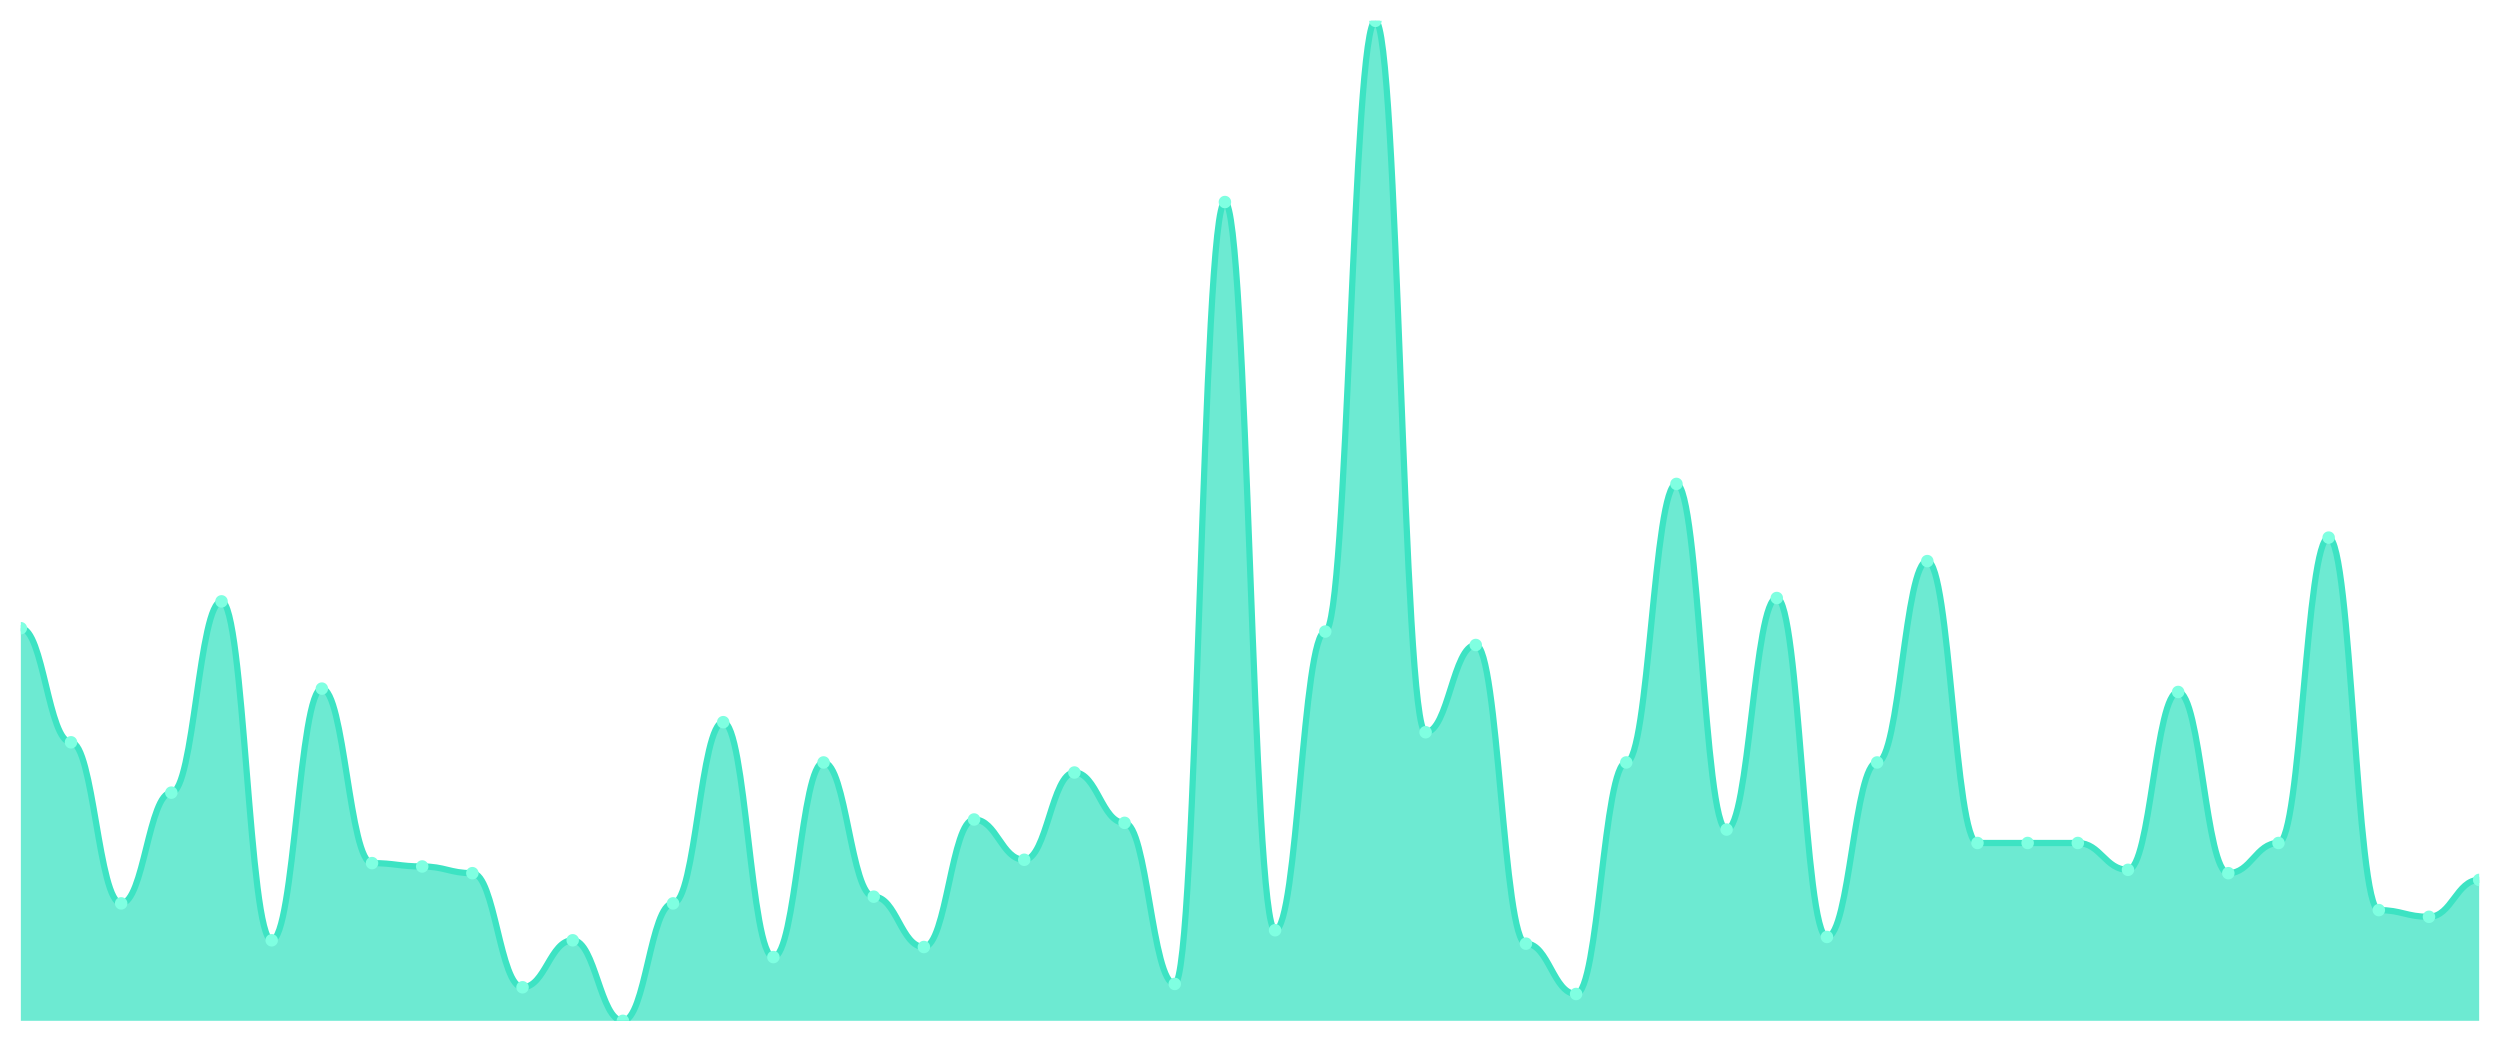
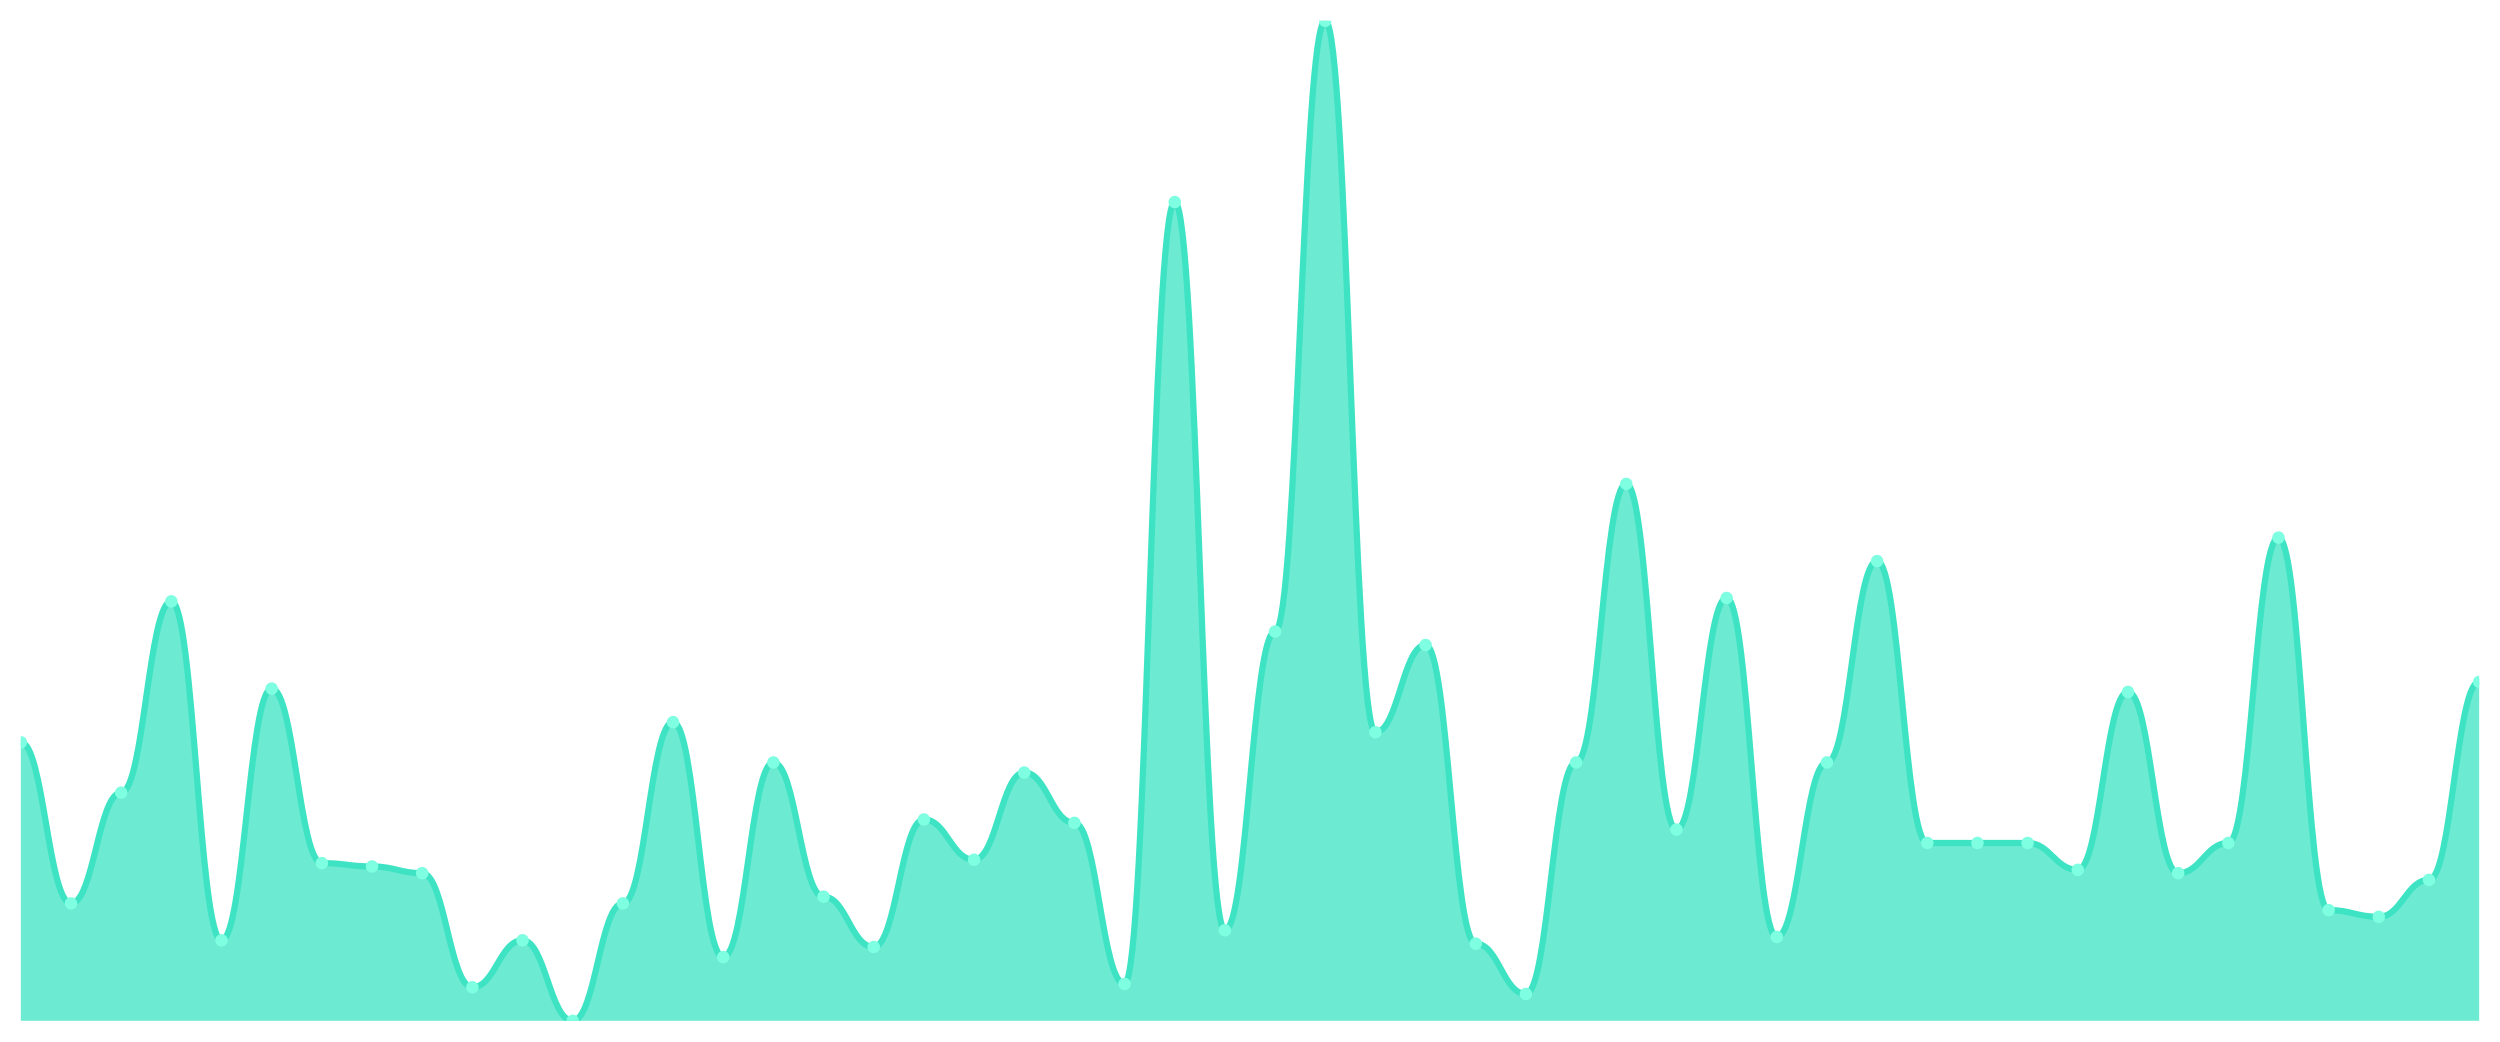
<svg xmlns="http://www.w3.org/2000/svg" viewBox="0 0 1200 500" width="1200" height="500">
  <defs>
    <clipPath id="c">
      <rect x="10" y="10" width="1180" height="480" />
    </clipPath>
  </defs>
  <rect width="1200" height="500" fill="none" />
  <g clip-path="url(#c)">
-     <path d="M 10,490 L 10,301.544 C 20.837,301.544 23.245,356.309 34.082,356.309 C 44.918,356.309 47.327,433.624 58.163,433.624 C 69,433.624 71.408,380.47 82.245,380.47 C 93.082,380.47 95.49,288.658 106.327,288.658 C 117.163,288.658 119.571,451.342 130.408,451.342 C 141.245,451.342 143.653,330.537 154.49,330.537 C 165.327,330.537 167.735,414.295 178.571,414.295 C 189.408,414.295 191.816,415.906 202.653,415.906 C 213.49,415.906 215.898,419.128 226.735,419.128 C 237.571,419.128 239.98,473.893 250.816,473.893 C 261.653,473.893 264.061,451.342 274.898,451.342 C 285.735,451.342 288.143,490 298.98,490 C 309.816,490 312.224,433.624 323.061,433.624 C 333.898,433.624 336.306,346.644 347.143,346.644 C 357.98,346.644 360.388,459.396 371.224,459.396 C 382.061,459.396 384.469,365.973 395.306,365.973 C 406.143,365.973 408.551,430.403 419.388,430.403 C 430.224,430.403 432.633,454.564 443.469,454.564 C 454.306,454.564 456.714,393.356 467.551,393.356 C 478.388,393.356 480.796,412.685 491.633,412.685 C 502.469,412.685 504.878,370.805 515.714,370.805 C 526.551,370.805 528.959,394.966 539.796,394.966 C 550.633,394.966 553.041,472.282 563.878,472.282 C 574.714,472.282 577.122,96.98 587.959,96.98 C 598.796,96.98 601.204,446.51 612.041,446.51 C 622.878,446.51 625.286,303.154 636.122,303.154 C 646.959,303.154 649.367,10 660.204,10 C 671.041,10 673.449,351.477 684.286,351.477 C 695.122,351.477 697.531,309.597 708.367,309.597 C 719.204,309.597 721.612,452.953 732.449,452.953 C 743.286,452.953 745.694,477.114 756.531,477.114 C 767.367,477.114 769.776,365.973 780.612,365.973 C 791.449,365.973 793.857,232.282 804.694,232.282 C 815.531,232.282 817.939,398.188 828.776,398.188 C 839.612,398.188 842.02,287.047 852.857,287.047 C 863.694,287.047 866.102,449.732 876.939,449.732 C 887.776,449.732 890.184,365.973 901.02,365.973 C 911.857,365.973 914.265,269.329 925.102,269.329 C 935.939,269.329 938.347,404.631 949.184,404.631 C 960.02,404.631 962.429,404.631 973.265,404.631 C 984.102,404.631 986.51,404.631 997.347,404.631 C 1008.184,404.631 1010.592,417.517 1021.429,417.517 C 1032.265,417.517 1034.673,332.148 1045.51,332.148 C 1056.347,332.148 1058.755,419.128 1069.592,419.128 C 1080.429,419.128 1082.837,404.631 1093.673,404.631 C 1104.51,404.631 1106.918,258.054 1117.755,258.054 C 1128.592,258.054 1131,436.846 1141.837,436.846 C 1152.673,436.846 1155.082,440.067 1165.918,440.067 C 1176.755,440.067 1179.163,422.349 1190,422.349 L 1190,490 Z" fill="rgba(61,227,195,0.75)" />
-     <path d="M 10,301.544 C 20.837,301.544 23.245,356.309 34.082,356.309 C 44.918,356.309 47.327,433.624 58.163,433.624 C 69,433.624 71.408,380.47 82.245,380.47 C 93.082,380.47 95.49,288.658 106.327,288.658 C 117.163,288.658 119.571,451.342 130.408,451.342 C 141.245,451.342 143.653,330.537 154.49,330.537 C 165.327,330.537 167.735,414.295 178.571,414.295 C 189.408,414.295 191.816,415.906 202.653,415.906 C 213.49,415.906 215.898,419.128 226.735,419.128 C 237.571,419.128 239.98,473.893 250.816,473.893 C 261.653,473.893 264.061,451.342 274.898,451.342 C 285.735,451.342 288.143,490 298.98,490 C 309.816,490 312.224,433.624 323.061,433.624 C 333.898,433.624 336.306,346.644 347.143,346.644 C 357.98,346.644 360.388,459.396 371.224,459.396 C 382.061,459.396 384.469,365.973 395.306,365.973 C 406.143,365.973 408.551,430.403 419.388,430.403 C 430.224,430.403 432.633,454.564 443.469,454.564 C 454.306,454.564 456.714,393.356 467.551,393.356 C 478.388,393.356 480.796,412.685 491.633,412.685 C 502.469,412.685 504.878,370.805 515.714,370.805 C 526.551,370.805 528.959,394.966 539.796,394.966 C 550.633,394.966 553.041,472.282 563.878,472.282 C 574.714,472.282 577.122,96.98 587.959,96.98 C 598.796,96.98 601.204,446.51 612.041,446.51 C 622.878,446.51 625.286,303.154 636.122,303.154 C 646.959,303.154 649.367,10 660.204,10 C 671.041,10 673.449,351.477 684.286,351.477 C 695.122,351.477 697.531,309.597 708.367,309.597 C 719.204,309.597 721.612,452.953 732.449,452.953 C 743.286,452.953 745.694,477.114 756.531,477.114 C 767.367,477.114 769.776,365.973 780.612,365.973 C 791.449,365.973 793.857,232.282 804.694,232.282 C 815.531,232.282 817.939,398.188 828.776,398.188 C 839.612,398.188 842.02,287.047 852.857,287.047 C 863.694,287.047 866.102,449.732 876.939,449.732 C 887.776,449.732 890.184,365.973 901.02,365.973 C 911.857,365.973 914.265,269.329 925.102,269.329 C 935.939,269.329 938.347,404.631 949.184,404.631 C 960.02,404.631 962.429,404.631 973.265,404.631 C 984.102,404.631 986.51,404.631 997.347,404.631 C 1008.184,404.631 1010.592,417.517 1021.429,417.517 C 1032.265,417.517 1034.673,332.148 1045.51,332.148 C 1056.347,332.148 1058.755,419.128 1069.592,419.128 C 1080.429,419.128 1082.837,404.631 1093.673,404.631 C 1104.51,404.631 1106.918,258.054 1117.755,258.054 C 1128.592,258.054 1131,436.846 1141.837,436.846 C 1152.673,436.846 1155.082,440.067 1165.918,440.067 C 1176.755,440.067 1179.163,422.349 1190,422.349" fill="none" stroke="#3de3c3" stroke-width="3" stroke-linecap="round" stroke-linejoin="round" />
-     <circle cx="10" cy="301.544" r="3" fill="#7fffe1" />
-     <circle cx="34.082" cy="356.309" r="3" fill="#7fffe1" />
-     <circle cx="58.163" cy="433.624" r="3" fill="#7fffe1" />
-     <circle cx="82.245" cy="380.47" r="3" fill="#7fffe1" />
-     <circle cx="106.327" cy="288.658" r="3" fill="#7fffe1" />
-     <circle cx="130.408" cy="451.342" r="3" fill="#7fffe1" />
-     <circle cx="154.49" cy="330.537" r="3" fill="#7fffe1" />
-     <circle cx="178.571" cy="414.295" r="3" fill="#7fffe1" />
-     <circle cx="202.653" cy="415.906" r="3" fill="#7fffe1" />
-     <circle cx="226.735" cy="419.128" r="3" fill="#7fffe1" />
-     <circle cx="250.816" cy="473.893" r="3" fill="#7fffe1" />
-     <circle cx="274.898" cy="451.342" r="3" fill="#7fffe1" />
-     <circle cx="298.98" cy="490" r="3" fill="#7fffe1" />
-     <circle cx="323.061" cy="433.624" r="3" fill="#7fffe1" />
-     <circle cx="347.143" cy="346.644" r="3" fill="#7fffe1" />
-     <circle cx="371.224" cy="459.396" r="3" fill="#7fffe1" />
-     <circle cx="395.306" cy="365.973" r="3" fill="#7fffe1" />
-     <circle cx="419.388" cy="430.403" r="3" fill="#7fffe1" />
-     <circle cx="443.469" cy="454.564" r="3" fill="#7fffe1" />
-     <circle cx="467.551" cy="393.356" r="3" fill="#7fffe1" />
-     <circle cx="491.633" cy="412.685" r="3" fill="#7fffe1" />
-     <circle cx="515.714" cy="370.805" r="3" fill="#7fffe1" />
-     <circle cx="539.796" cy="394.966" r="3" fill="#7fffe1" />
-     <circle cx="563.878" cy="472.282" r="3" fill="#7fffe1" />
-     <circle cx="587.959" cy="96.98" r="3" fill="#7fffe1" />
-     <circle cx="612.041" cy="446.51" r="3" fill="#7fffe1" />
-     <circle cx="636.122" cy="303.154" r="3" fill="#7fffe1" />
-     <circle cx="660.204" cy="10" r="3" fill="#7fffe1" />
-     <circle cx="684.286" cy="351.477" r="3" fill="#7fffe1" />
-     <circle cx="708.367" cy="309.597" r="3" fill="#7fffe1" />
-     <circle cx="732.449" cy="452.953" r="3" fill="#7fffe1" />
-     <circle cx="756.531" cy="477.114" r="3" fill="#7fffe1" />
-     <circle cx="780.612" cy="365.973" r="3" fill="#7fffe1" />
-     <circle cx="804.694" cy="232.282" r="3" fill="#7fffe1" />
-     <circle cx="828.776" cy="398.188" r="3" fill="#7fffe1" />
-     <circle cx="852.857" cy="287.047" r="3" fill="#7fffe1" />
-     <circle cx="876.939" cy="449.732" r="3" fill="#7fffe1" />
-     <circle cx="901.02" cy="365.973" r="3" fill="#7fffe1" />
-     <circle cx="925.102" cy="269.329" r="3" fill="#7fffe1" />
+     <path d="M 10,490 L 10,356.309 C 20.837,356.309 23.245,433.624 34.082,433.624 C 44.918,433.624 47.327,380.47 58.163,380.47 C 69,380.47 71.408,288.658 82.245,288.658 C 93.082,288.658 95.49,451.342 106.327,451.342 C 117.163,451.342 119.571,330.537 130.408,330.537 C 141.245,330.537 143.653,414.295 154.49,414.295 C 165.327,414.295 167.735,415.906 178.571,415.906 C 189.408,415.906 191.816,419.128 202.653,419.128 C 213.49,419.128 215.898,473.893 226.735,473.893 C 237.571,473.893 239.98,451.342 250.816,451.342 C 261.653,451.342 264.061,490 274.898,490 C 285.735,490 288.143,433.624 298.98,433.624 C 309.816,433.624 312.224,346.644 323.061,346.644 C 333.898,346.644 336.306,459.396 347.143,459.396 C 357.98,459.396 360.388,365.973 371.224,365.973 C 382.061,365.973 384.469,430.403 395.306,430.403 C 406.143,430.403 408.551,454.564 419.388,454.564 C 430.224,454.564 432.633,393.356 443.469,393.356 C 454.306,393.356 456.714,412.685 467.551,412.685 C 478.388,412.685 480.796,370.805 491.633,370.805 C 502.469,370.805 504.878,394.966 515.714,394.966 C 526.551,394.966 528.959,472.282 539.796,472.282 C 550.633,472.282 553.041,96.98 563.878,96.98 C 574.714,96.98 577.122,446.51 587.959,446.51 C 598.796,446.51 601.204,303.154 612.041,303.154 C 622.878,303.154 625.286,10 636.122,10 C 646.959,10 649.367,351.477 660.204,351.477 C 671.041,351.477 673.449,309.597 684.286,309.597 C 695.122,309.597 697.531,452.953 708.367,452.953 C 719.204,452.953 721.612,477.114 732.449,477.114 C 743.286,477.114 745.694,365.973 756.531,365.973 C 767.367,365.973 769.776,232.282 780.612,232.282 C 791.449,232.282 793.857,398.188 804.694,398.188 C 815.531,398.188 817.939,287.047 828.776,287.047 C 839.612,287.047 842.02,449.732 852.857,449.732 C 863.694,449.732 866.102,365.973 876.939,365.973 C 887.776,365.973 890.184,269.329 901.02,269.329 C 911.857,269.329 914.265,404.631 925.102,404.631 C 935.939,404.631 938.347,404.631 949.184,404.631 C 960.02,404.631 962.429,404.631 973.265,404.631 C 984.102,404.631 986.51,417.517 997.347,417.517 C 1008.184,417.517 1010.592,332.148 1021.429,332.148 C 1032.265,332.148 1034.673,419.128 1045.51,419.128 C 1056.347,419.128 1058.755,404.631 1069.592,404.631 C 1080.429,404.631 1082.837,258.054 1093.673,258.054 C 1104.51,258.054 1106.918,436.846 1117.755,436.846 C 1128.592,436.846 1131,440.067 1141.837,440.067 C 1152.673,440.067 1155.082,422.349 1165.918,422.349 C 1176.755,422.349 1179.163,327.315 1190,327.315 L 1190,490 Z" fill="rgba(61,227,195,0.75)" />
+     <path d="M 10,356.309 C 20.837,356.309 23.245,433.624 34.082,433.624 C 44.918,433.624 47.327,380.47 58.163,380.47 C 69,380.47 71.408,288.658 82.245,288.658 C 93.082,288.658 95.49,451.342 106.327,451.342 C 117.163,451.342 119.571,330.537 130.408,330.537 C 141.245,330.537 143.653,414.295 154.49,414.295 C 165.327,414.295 167.735,415.906 178.571,415.906 C 189.408,415.906 191.816,419.128 202.653,419.128 C 213.49,419.128 215.898,473.893 226.735,473.893 C 237.571,473.893 239.98,451.342 250.816,451.342 C 261.653,451.342 264.061,490 274.898,490 C 285.735,490 288.143,433.624 298.98,433.624 C 309.816,433.624 312.224,346.644 323.061,346.644 C 333.898,346.644 336.306,459.396 347.143,459.396 C 357.98,459.396 360.388,365.973 371.224,365.973 C 382.061,365.973 384.469,430.403 395.306,430.403 C 406.143,430.403 408.551,454.564 419.388,454.564 C 430.224,454.564 432.633,393.356 443.469,393.356 C 454.306,393.356 456.714,412.685 467.551,412.685 C 478.388,412.685 480.796,370.805 491.633,370.805 C 502.469,370.805 504.878,394.966 515.714,394.966 C 526.551,394.966 528.959,472.282 539.796,472.282 C 550.633,472.282 553.041,96.98 563.878,96.98 C 574.714,96.98 577.122,446.51 587.959,446.51 C 598.796,446.51 601.204,303.154 612.041,303.154 C 622.878,303.154 625.286,10 636.122,10 C 646.959,10 649.367,351.477 660.204,351.477 C 671.041,351.477 673.449,309.597 684.286,309.597 C 695.122,309.597 697.531,452.953 708.367,452.953 C 719.204,452.953 721.612,477.114 732.449,477.114 C 743.286,477.114 745.694,365.973 756.531,365.973 C 767.367,365.973 769.776,232.282 780.612,232.282 C 791.449,232.282 793.857,398.188 804.694,398.188 C 815.531,398.188 817.939,287.047 828.776,287.047 C 839.612,287.047 842.02,449.732 852.857,449.732 C 863.694,449.732 866.102,365.973 876.939,365.973 C 887.776,365.973 890.184,269.329 901.02,269.329 C 911.857,269.329 914.265,404.631 925.102,404.631 C 935.939,404.631 938.347,404.631 949.184,404.631 C 960.02,404.631 962.429,404.631 973.265,404.631 C 984.102,404.631 986.51,417.517 997.347,417.517 C 1008.184,417.517 1010.592,332.148 1021.429,332.148 C 1032.265,332.148 1034.673,419.128 1045.51,419.128 C 1056.347,419.128 1058.755,404.631 1069.592,404.631 C 1080.429,404.631 1082.837,258.054 1093.673,258.054 C 1104.51,258.054 1106.918,436.846 1117.755,436.846 C 1128.592,436.846 1131,440.067 1141.837,440.067 C 1152.673,440.067 1155.082,422.349 1165.918,422.349 C 1176.755,422.349 1179.163,327.315 1190,327.315" fill="none" stroke="#3de3c3" stroke-width="3" stroke-linecap="round" stroke-linejoin="round" />
+     <circle cx="10" cy="356.309" r="3" fill="#7fffe1" />
+     <circle cx="34.082" cy="433.624" r="3" fill="#7fffe1" />
+     <circle cx="58.163" cy="380.47" r="3" fill="#7fffe1" />
+     <circle cx="82.245" cy="288.658" r="3" fill="#7fffe1" />
+     <circle cx="106.327" cy="451.342" r="3" fill="#7fffe1" />
+     <circle cx="130.408" cy="330.537" r="3" fill="#7fffe1" />
+     <circle cx="154.49" cy="414.295" r="3" fill="#7fffe1" />
+     <circle cx="178.571" cy="415.906" r="3" fill="#7fffe1" />
+     <circle cx="202.653" cy="419.128" r="3" fill="#7fffe1" />
+     <circle cx="226.735" cy="473.893" r="3" fill="#7fffe1" />
+     <circle cx="250.816" cy="451.342" r="3" fill="#7fffe1" />
+     <circle cx="274.898" cy="490" r="3" fill="#7fffe1" />
+     <circle cx="298.98" cy="433.624" r="3" fill="#7fffe1" />
+     <circle cx="323.061" cy="346.644" r="3" fill="#7fffe1" />
+     <circle cx="347.143" cy="459.396" r="3" fill="#7fffe1" />
+     <circle cx="371.224" cy="365.973" r="3" fill="#7fffe1" />
+     <circle cx="395.306" cy="430.403" r="3" fill="#7fffe1" />
+     <circle cx="419.388" cy="454.564" r="3" fill="#7fffe1" />
+     <circle cx="443.469" cy="393.356" r="3" fill="#7fffe1" />
+     <circle cx="467.551" cy="412.685" r="3" fill="#7fffe1" />
+     <circle cx="491.633" cy="370.805" r="3" fill="#7fffe1" />
+     <circle cx="515.714" cy="394.966" r="3" fill="#7fffe1" />
+     <circle cx="539.796" cy="472.282" r="3" fill="#7fffe1" />
+     <circle cx="563.878" cy="96.98" r="3" fill="#7fffe1" />
+     <circle cx="587.959" cy="446.51" r="3" fill="#7fffe1" />
+     <circle cx="612.041" cy="303.154" r="3" fill="#7fffe1" />
+     <circle cx="636.122" cy="10" r="3" fill="#7fffe1" />
+     <circle cx="660.204" cy="351.477" r="3" fill="#7fffe1" />
+     <circle cx="684.286" cy="309.597" r="3" fill="#7fffe1" />
+     <circle cx="708.367" cy="452.953" r="3" fill="#7fffe1" />
+     <circle cx="732.449" cy="477.114" r="3" fill="#7fffe1" />
+     <circle cx="756.531" cy="365.973" r="3" fill="#7fffe1" />
+     <circle cx="780.612" cy="232.282" r="3" fill="#7fffe1" />
+     <circle cx="804.694" cy="398.188" r="3" fill="#7fffe1" />
+     <circle cx="828.776" cy="287.047" r="3" fill="#7fffe1" />
+     <circle cx="852.857" cy="449.732" r="3" fill="#7fffe1" />
+     <circle cx="876.939" cy="365.973" r="3" fill="#7fffe1" />
+     <circle cx="901.02" cy="269.329" r="3" fill="#7fffe1" />
+     <circle cx="925.102" cy="404.631" r="3" fill="#7fffe1" />
    <circle cx="949.184" cy="404.631" r="3" fill="#7fffe1" />
    <circle cx="973.265" cy="404.631" r="3" fill="#7fffe1" />
-     <circle cx="997.347" cy="404.631" r="3" fill="#7fffe1" />
-     <circle cx="1021.429" cy="417.517" r="3" fill="#7fffe1" />
-     <circle cx="1045.51" cy="332.148" r="3" fill="#7fffe1" />
-     <circle cx="1069.592" cy="419.128" r="3" fill="#7fffe1" />
-     <circle cx="1093.673" cy="404.631" r="3" fill="#7fffe1" />
-     <circle cx="1117.755" cy="258.054" r="3" fill="#7fffe1" />
-     <circle cx="1141.837" cy="436.846" r="3" fill="#7fffe1" />
-     <circle cx="1165.918" cy="440.067" r="3" fill="#7fffe1" />
-     <circle cx="1190" cy="422.349" r="3" fill="#7fffe1" />
+     <circle cx="997.347" cy="417.517" r="3" fill="#7fffe1" />
+     <circle cx="1021.429" cy="332.148" r="3" fill="#7fffe1" />
+     <circle cx="1045.51" cy="419.128" r="3" fill="#7fffe1" />
+     <circle cx="1069.592" cy="404.631" r="3" fill="#7fffe1" />
+     <circle cx="1093.673" cy="258.054" r="3" fill="#7fffe1" />
+     <circle cx="1117.755" cy="436.846" r="3" fill="#7fffe1" />
+     <circle cx="1141.837" cy="440.067" r="3" fill="#7fffe1" />
+     <circle cx="1165.918" cy="422.349" r="3" fill="#7fffe1" />
+     <circle cx="1190" cy="327.315" r="3" fill="#7fffe1" />
  </g>
</svg>
